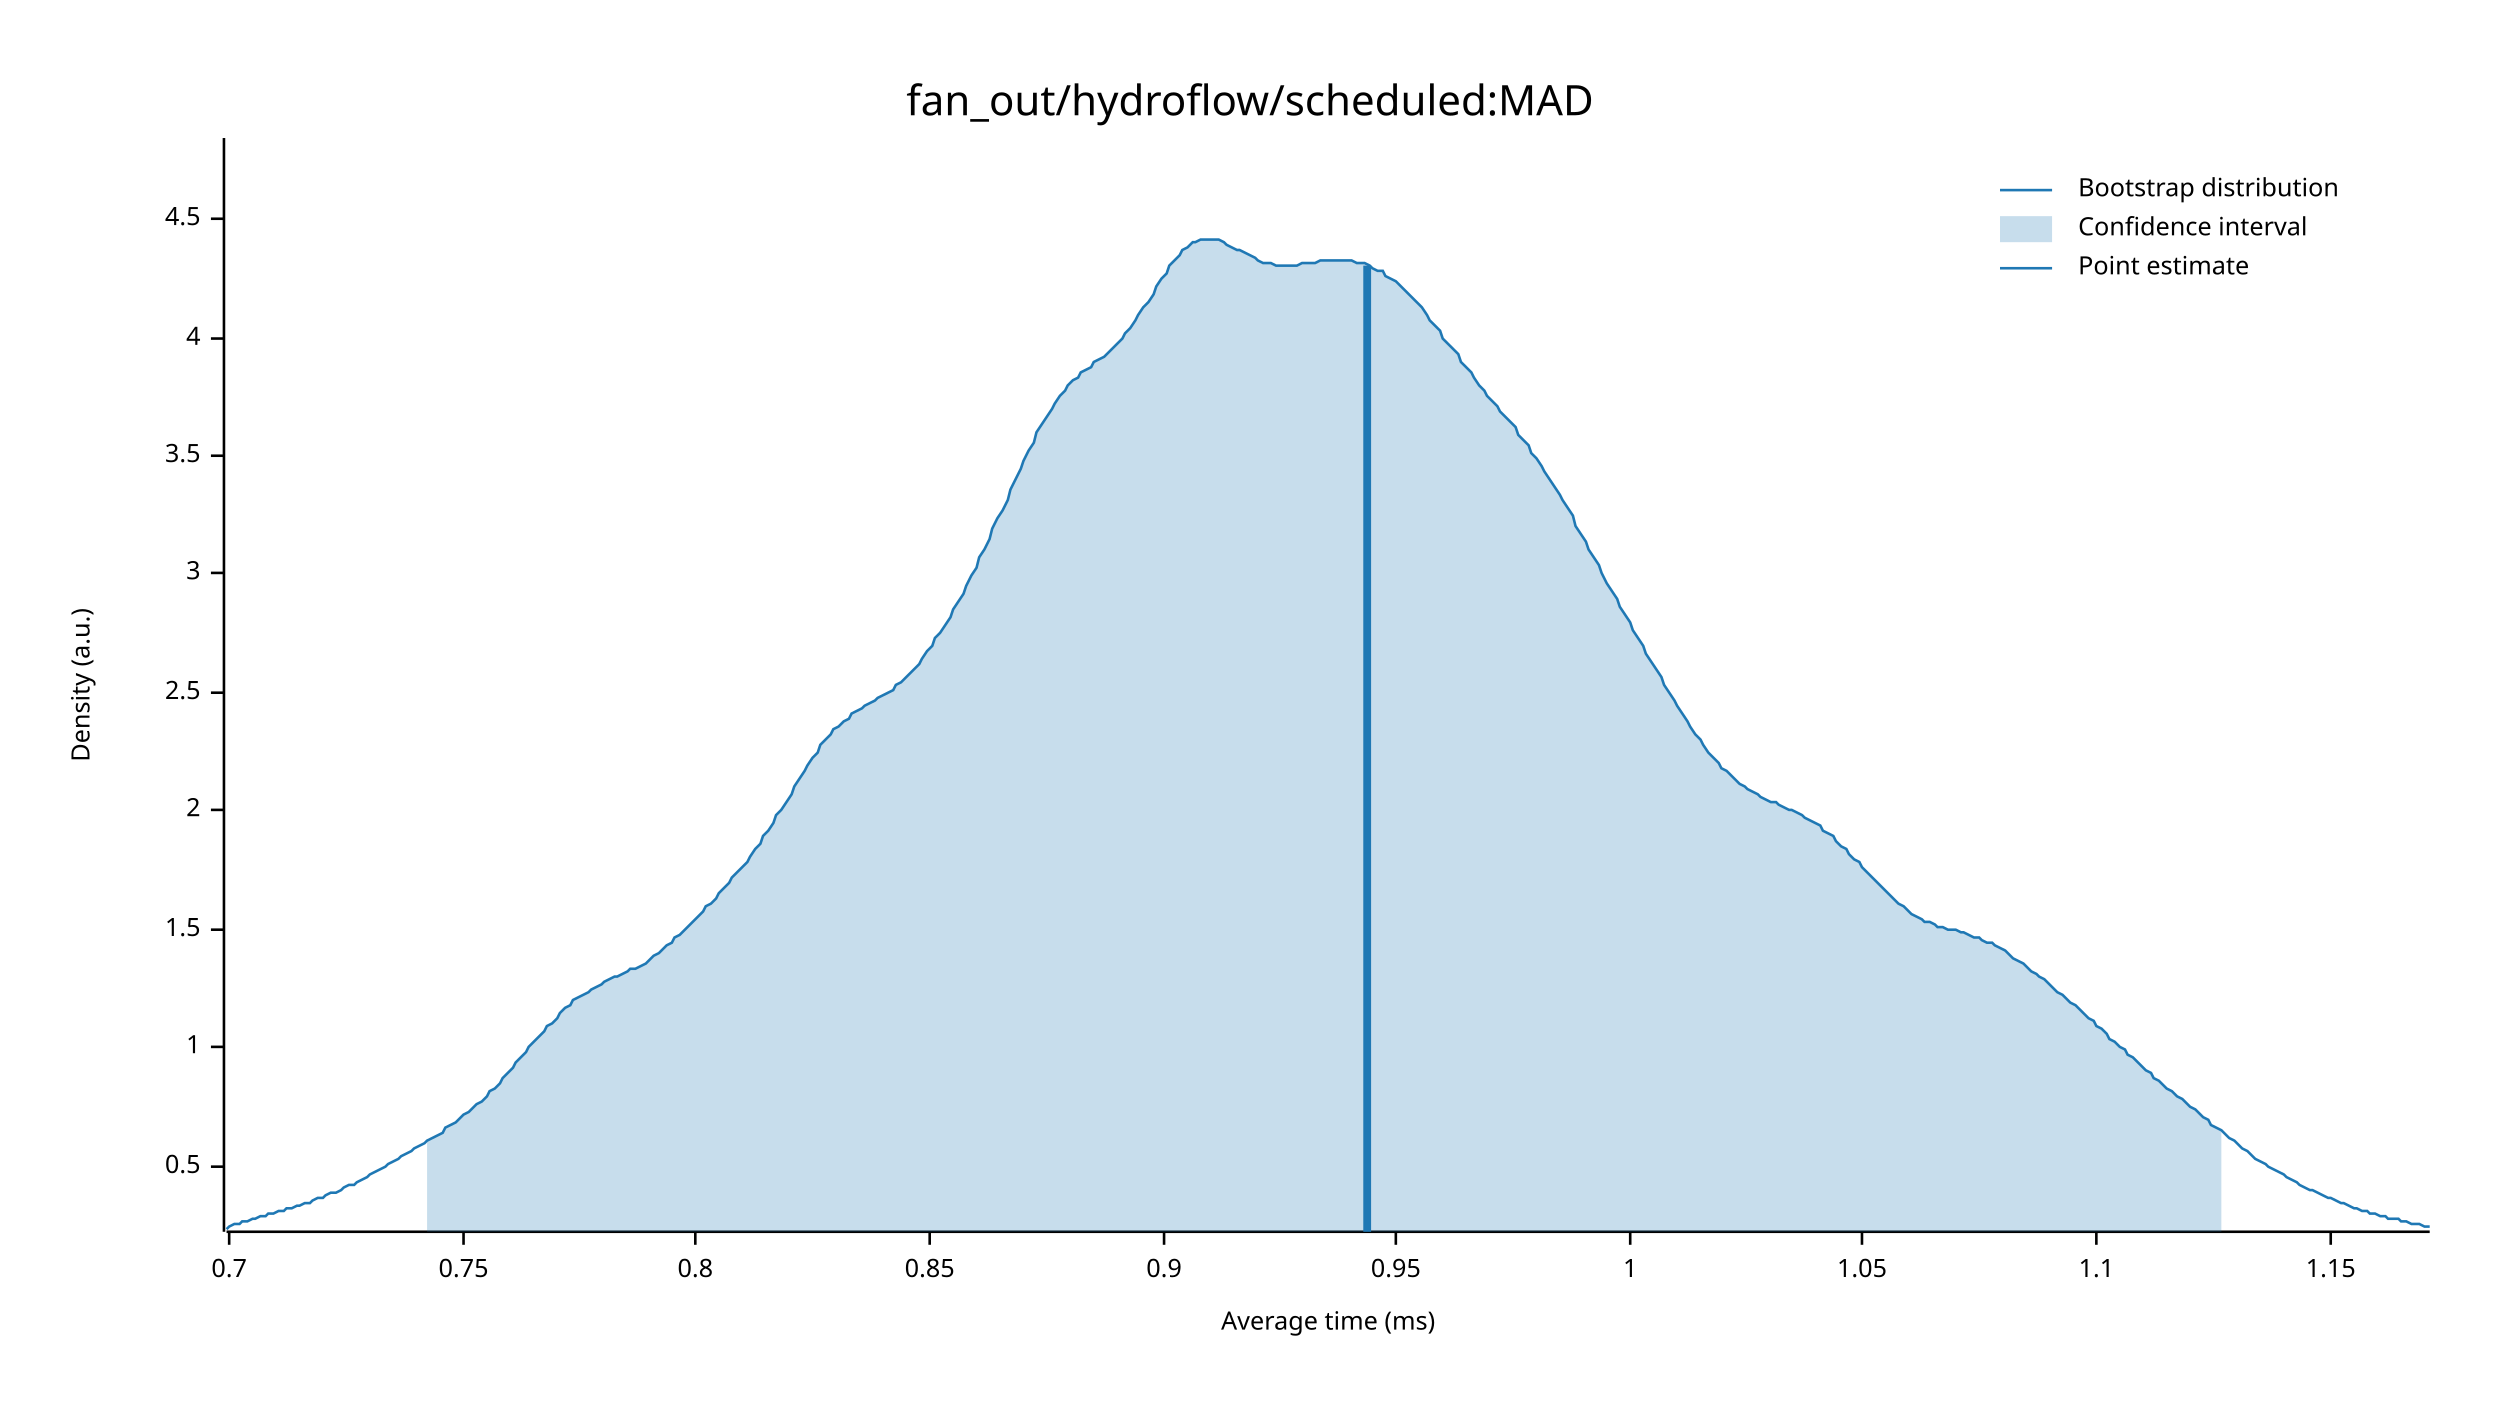
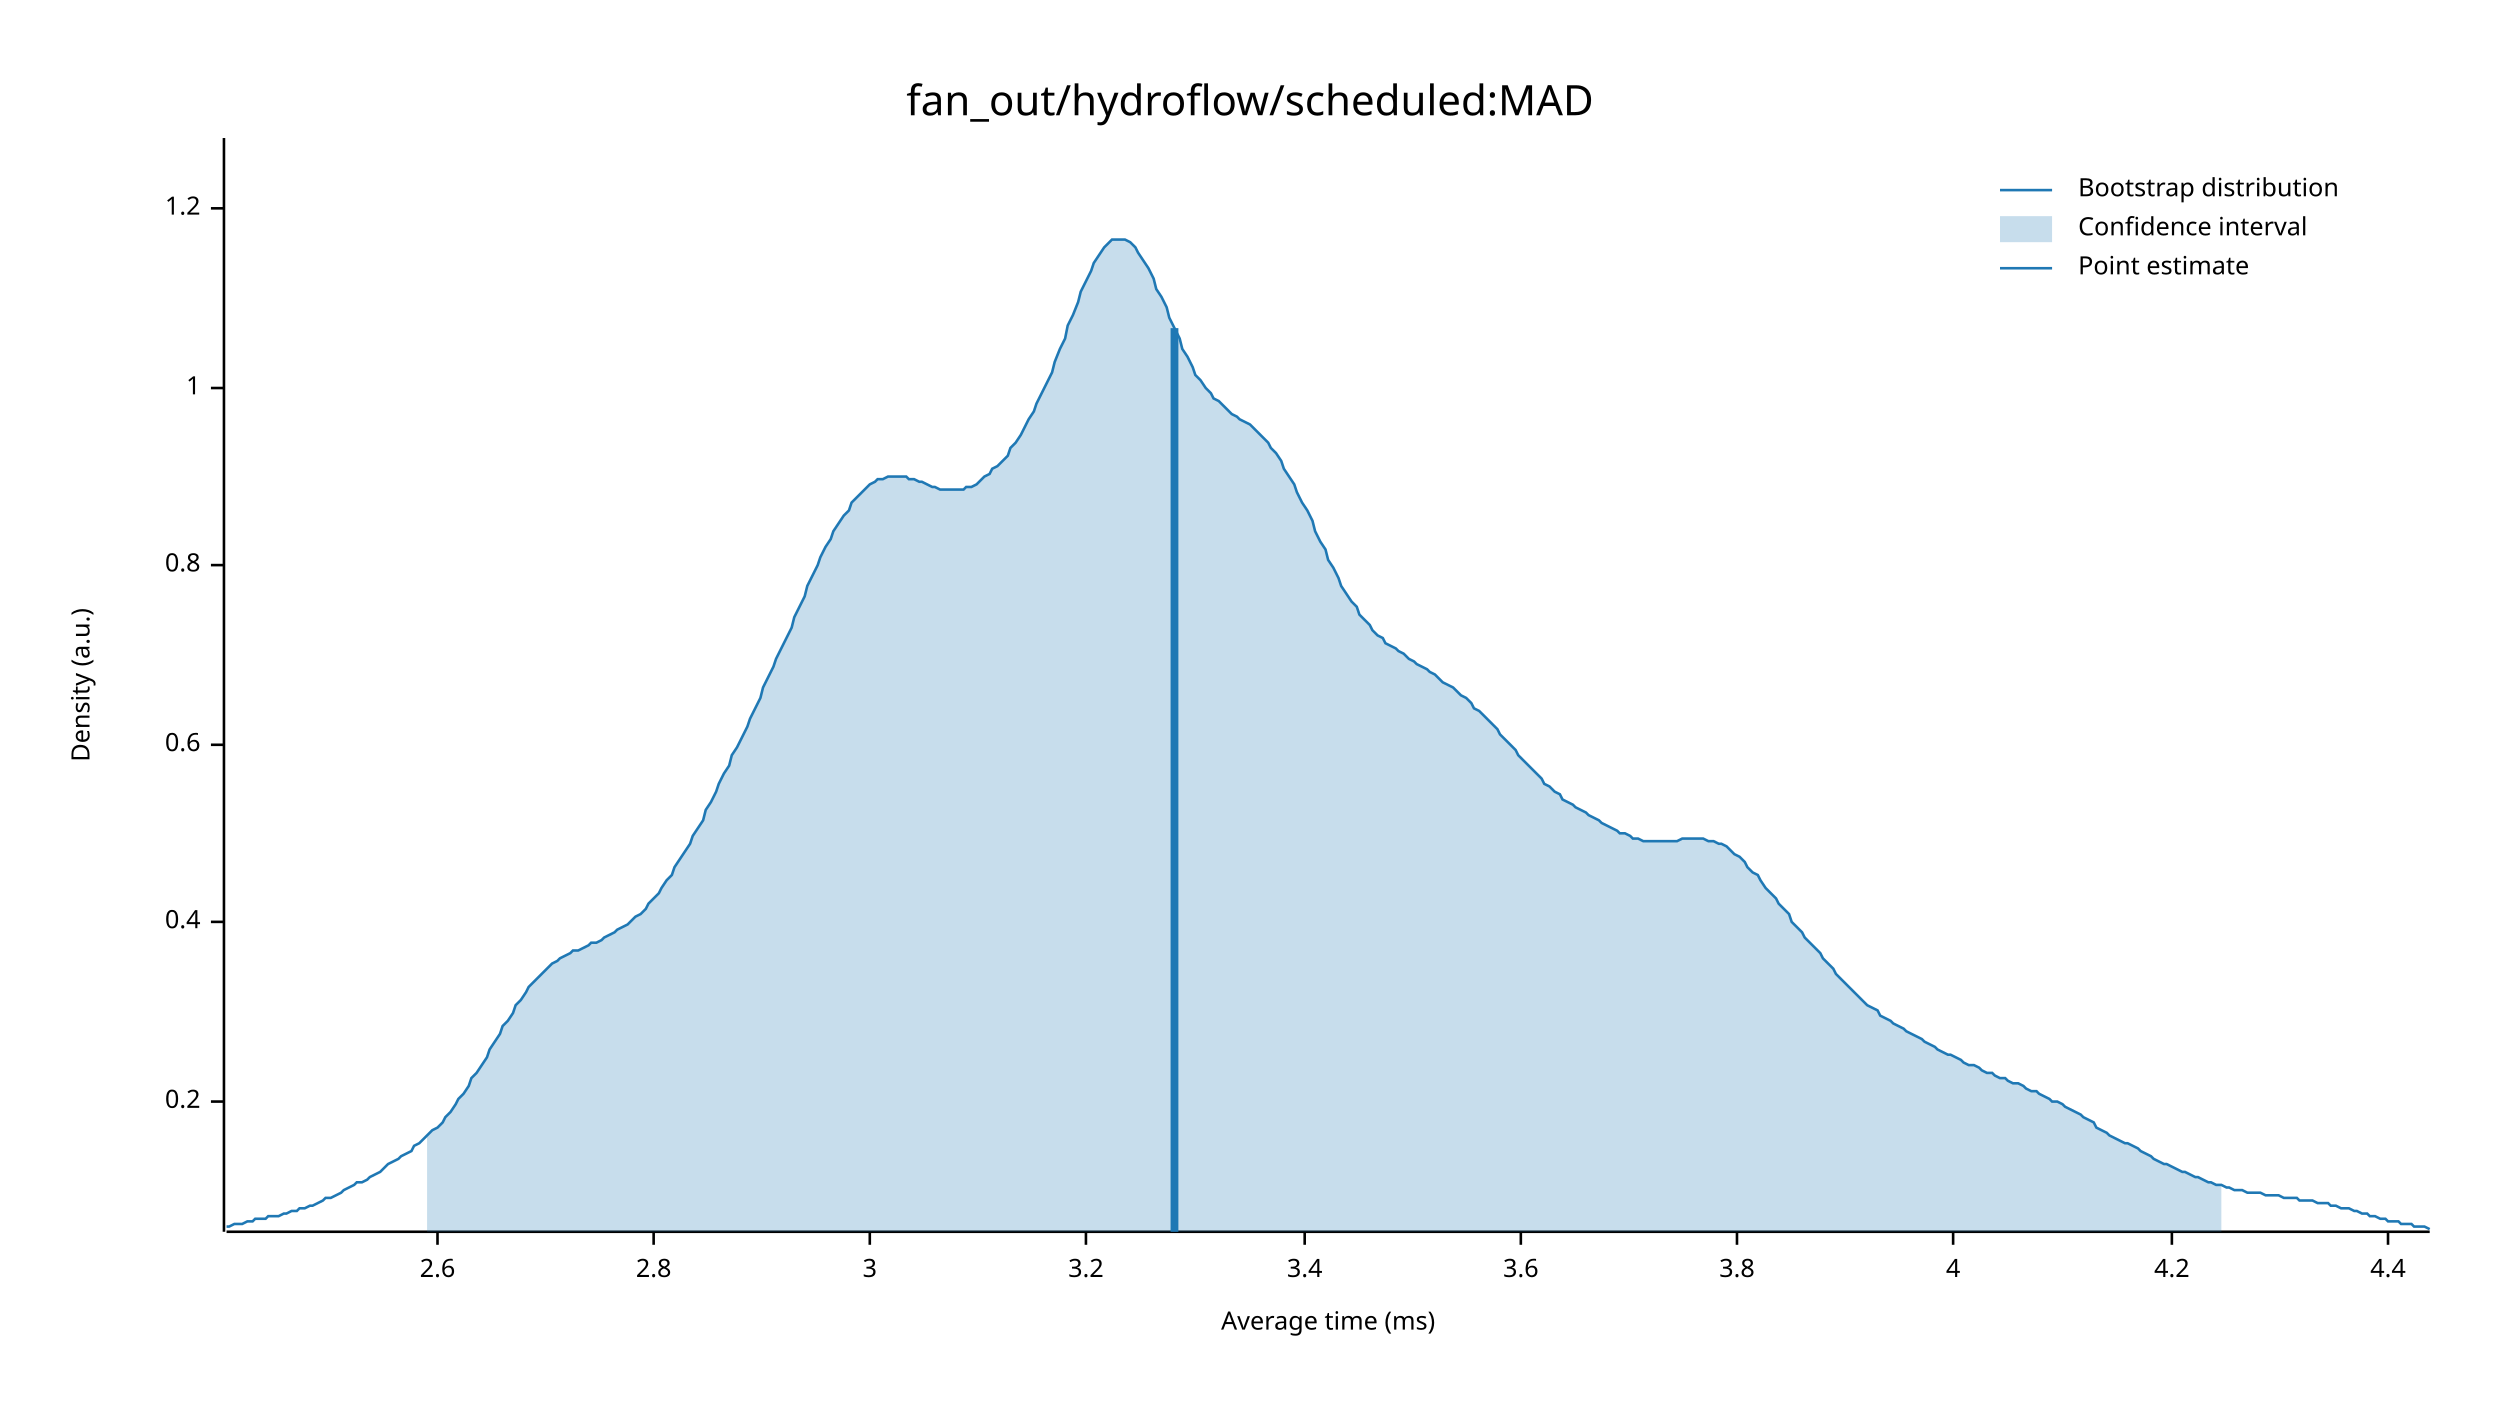
<svg xmlns="http://www.w3.org/2000/svg" width="960" height="540" viewBox="0 0 960 540">
  <text x="480" y="32" dy="0.76em" text-anchor="middle" font-family="sans-serif" font-size="16.129" opacity="1" fill="#000000">
fan_out/hydroflow/scheduled:MAD
</text>
  <text x="27" y="263" dy="0.76em" text-anchor="middle" font-family="sans-serif" font-size="9.677" opacity="1" fill="#000000" transform="rotate(270, 27, 263)">
Density (a.u.)
</text>
  <text x="510" y="513" dy="-0.5ex" text-anchor="middle" font-family="sans-serif" font-size="9.677" opacity="1" fill="#000000">
Average time (ms)
</text>
  <polyline fill="none" opacity="1" stroke="#000000" stroke-width="1" points="86,53 86,473 " />
-   <text x="77" y="448" dy="0.5ex" text-anchor="end" font-family="sans-serif" font-size="9.677" opacity="1" fill="#000000">
- 0.5
+   <text x="77" y="423" dy="0.5ex" text-anchor="end" font-family="sans-serif" font-size="9.677" opacity="1" fill="#000000">
+ 0.2
</text>
-   <polyline fill="none" opacity="1" stroke="#000000" stroke-width="1" points="81,448 86,448 " />
-   <text x="77" y="402" dy="0.5ex" text-anchor="end" font-family="sans-serif" font-size="9.677" opacity="1" fill="#000000">
+   <polyline fill="none" opacity="1" stroke="#000000" stroke-width="1" points="81,423 86,423 " />
+   <text x="77" y="354" dy="0.5ex" text-anchor="end" font-family="sans-serif" font-size="9.677" opacity="1" fill="#000000">
+ 0.4
+ </text>
+   <polyline fill="none" opacity="1" stroke="#000000" stroke-width="1" points="81,354 86,354 " />
+   <text x="77" y="286" dy="0.5ex" text-anchor="end" font-family="sans-serif" font-size="9.677" opacity="1" fill="#000000">
+ 0.6
+ </text>
+   <polyline fill="none" opacity="1" stroke="#000000" stroke-width="1" points="81,286 86,286 " />
+   <text x="77" y="217" dy="0.5ex" text-anchor="end" font-family="sans-serif" font-size="9.677" opacity="1" fill="#000000">
+ 0.8
+ </text>
+   <polyline fill="none" opacity="1" stroke="#000000" stroke-width="1" points="81,217 86,217 " />
+   <text x="77" y="149" dy="0.5ex" text-anchor="end" font-family="sans-serif" font-size="9.677" opacity="1" fill="#000000">
1
</text>
-   <polyline fill="none" opacity="1" stroke="#000000" stroke-width="1" points="81,402 86,402 " />
-   <text x="77" y="357" dy="0.5ex" text-anchor="end" font-family="sans-serif" font-size="9.677" opacity="1" fill="#000000">
- 1.5
+   <polyline fill="none" opacity="1" stroke="#000000" stroke-width="1" points="81,149 86,149 " />
+   <text x="77" y="80" dy="0.5ex" text-anchor="end" font-family="sans-serif" font-size="9.677" opacity="1" fill="#000000">
+ 1.2
</text>
-   <polyline fill="none" opacity="1" stroke="#000000" stroke-width="1" points="81,357 86,357 " />
-   <text x="77" y="311" dy="0.5ex" text-anchor="end" font-family="sans-serif" font-size="9.677" opacity="1" fill="#000000">
- 2
+   <polyline fill="none" opacity="1" stroke="#000000" stroke-width="1" points="81,80 86,80 " />
+   <polyline fill="none" opacity="1" stroke="#000000" stroke-width="1" points="87,473 933,473 " />
+   <text x="168" y="483" dy="0.76em" text-anchor="middle" font-family="sans-serif" font-size="9.677" opacity="1" fill="#000000">
+ 2.6
</text>
-   <polyline fill="none" opacity="1" stroke="#000000" stroke-width="1" points="81,311 86,311 " />
-   <text x="77" y="266" dy="0.5ex" text-anchor="end" font-family="sans-serif" font-size="9.677" opacity="1" fill="#000000">
- 2.5
+   <polyline fill="none" opacity="1" stroke="#000000" stroke-width="1" points="168,473 168,478 " />
+   <text x="251" y="483" dy="0.76em" text-anchor="middle" font-family="sans-serif" font-size="9.677" opacity="1" fill="#000000">
+ 2.8
</text>
-   <polyline fill="none" opacity="1" stroke="#000000" stroke-width="1" points="81,266 86,266 " />
-   <text x="77" y="220" dy="0.5ex" text-anchor="end" font-family="sans-serif" font-size="9.677" opacity="1" fill="#000000">
+   <polyline fill="none" opacity="1" stroke="#000000" stroke-width="1" points="251,473 251,478 " />
+   <text x="334" y="483" dy="0.76em" text-anchor="middle" font-family="sans-serif" font-size="9.677" opacity="1" fill="#000000">
3
</text>
-   <polyline fill="none" opacity="1" stroke="#000000" stroke-width="1" points="81,220 86,220 " />
-   <text x="77" y="175" dy="0.5ex" text-anchor="end" font-family="sans-serif" font-size="9.677" opacity="1" fill="#000000">
- 3.5
+   <polyline fill="none" opacity="1" stroke="#000000" stroke-width="1" points="334,473 334,478 " />
+   <text x="417" y="483" dy="0.76em" text-anchor="middle" font-family="sans-serif" font-size="9.677" opacity="1" fill="#000000">
+ 3.2
</text>
-   <polyline fill="none" opacity="1" stroke="#000000" stroke-width="1" points="81,175 86,175 " />
-   <text x="77" y="130" dy="0.5ex" text-anchor="end" font-family="sans-serif" font-size="9.677" opacity="1" fill="#000000">
+   <polyline fill="none" opacity="1" stroke="#000000" stroke-width="1" points="417,473 417,478 " />
+   <text x="501" y="483" dy="0.76em" text-anchor="middle" font-family="sans-serif" font-size="9.677" opacity="1" fill="#000000">
+ 3.4
+ </text>
+   <polyline fill="none" opacity="1" stroke="#000000" stroke-width="1" points="501,473 501,478 " />
+   <text x="584" y="483" dy="0.76em" text-anchor="middle" font-family="sans-serif" font-size="9.677" opacity="1" fill="#000000">
+ 3.6
+ </text>
+   <polyline fill="none" opacity="1" stroke="#000000" stroke-width="1" points="584,473 584,478 " />
+   <text x="667" y="483" dy="0.76em" text-anchor="middle" font-family="sans-serif" font-size="9.677" opacity="1" fill="#000000">
+ 3.8
+ </text>
+   <polyline fill="none" opacity="1" stroke="#000000" stroke-width="1" points="667,473 667,478 " />
+   <text x="750" y="483" dy="0.76em" text-anchor="middle" font-family="sans-serif" font-size="9.677" opacity="1" fill="#000000">
4
</text>
-   <polyline fill="none" opacity="1" stroke="#000000" stroke-width="1" points="81,130 86,130 " />
-   <text x="77" y="84" dy="0.5ex" text-anchor="end" font-family="sans-serif" font-size="9.677" opacity="1" fill="#000000">
- 4.5
+   <polyline fill="none" opacity="1" stroke="#000000" stroke-width="1" points="750,473 750,478 " />
+   <text x="834" y="483" dy="0.76em" text-anchor="middle" font-family="sans-serif" font-size="9.677" opacity="1" fill="#000000">
+ 4.2
</text>
-   <polyline fill="none" opacity="1" stroke="#000000" stroke-width="1" points="81,84 86,84 " />
-   <polyline fill="none" opacity="1" stroke="#000000" stroke-width="1" points="87,473 933,473 " />
-   <text x="88" y="483" dy="0.76em" text-anchor="middle" font-family="sans-serif" font-size="9.677" opacity="1" fill="#000000">
- 0.7
+   <polyline fill="none" opacity="1" stroke="#000000" stroke-width="1" points="834,473 834,478 " />
+   <text x="917" y="483" dy="0.76em" text-anchor="middle" font-family="sans-serif" font-size="9.677" opacity="1" fill="#000000">
+ 4.4
</text>
-   <polyline fill="none" opacity="1" stroke="#000000" stroke-width="1" points="88,473 88,478 " />
-   <text x="178" y="483" dy="0.76em" text-anchor="middle" font-family="sans-serif" font-size="9.677" opacity="1" fill="#000000">
- 0.75
- </text>
-   <polyline fill="none" opacity="1" stroke="#000000" stroke-width="1" points="178,473 178,478 " />
-   <text x="267" y="483" dy="0.76em" text-anchor="middle" font-family="sans-serif" font-size="9.677" opacity="1" fill="#000000">
- 0.8
- </text>
-   <polyline fill="none" opacity="1" stroke="#000000" stroke-width="1" points="267,473 267,478 " />
-   <text x="357" y="483" dy="0.76em" text-anchor="middle" font-family="sans-serif" font-size="9.677" opacity="1" fill="#000000">
- 0.85
- </text>
-   <polyline fill="none" opacity="1" stroke="#000000" stroke-width="1" points="357,473 357,478 " />
-   <text x="447" y="483" dy="0.76em" text-anchor="middle" font-family="sans-serif" font-size="9.677" opacity="1" fill="#000000">
- 0.9
- </text>
-   <polyline fill="none" opacity="1" stroke="#000000" stroke-width="1" points="447,473 447,478 " />
-   <text x="536" y="483" dy="0.76em" text-anchor="middle" font-family="sans-serif" font-size="9.677" opacity="1" fill="#000000">
- 0.95
- </text>
-   <polyline fill="none" opacity="1" stroke="#000000" stroke-width="1" points="536,473 536,478 " />
-   <text x="626" y="483" dy="0.76em" text-anchor="middle" font-family="sans-serif" font-size="9.677" opacity="1" fill="#000000">
- 1
- </text>
-   <polyline fill="none" opacity="1" stroke="#000000" stroke-width="1" points="626,473 626,478 " />
-   <text x="715" y="483" dy="0.76em" text-anchor="middle" font-family="sans-serif" font-size="9.677" opacity="1" fill="#000000">
- 1.05
- </text>
-   <polyline fill="none" opacity="1" stroke="#000000" stroke-width="1" points="715,473 715,478 " />
-   <text x="805" y="483" dy="0.76em" text-anchor="middle" font-family="sans-serif" font-size="9.677" opacity="1" fill="#000000">
- 1.1
- </text>
-   <polyline fill="none" opacity="1" stroke="#000000" stroke-width="1" points="805,473 805,478 " />
-   <text x="895" y="483" dy="0.76em" text-anchor="middle" font-family="sans-serif" font-size="9.677" opacity="1" fill="#000000">
- 1.15
- </text>
-   <polyline fill="none" opacity="1" stroke="#000000" stroke-width="1" points="895,473 895,478 " />
-   <polyline fill="none" opacity="1" stroke="#1F78B4" stroke-width="1" points="87,472 88,471 90,470 92,470 93,469 95,469 97,468 98,468 100,467 102,467 103,466 105,466 107,465 109,465 110,464 112,464 114,463 115,463 117,462 119,462 120,461 122,460 124,460 125,459 127,458 129,458 131,457 132,456 134,455 136,455 137,454 139,453 141,452 142,451 144,450 146,449 148,448 149,447 151,446 153,445 154,444 156,443 158,442 159,441 161,440 163,439 164,438 166,437 168,436 170,435 171,433 173,432 175,431 176,430 178,428 180,427 181,426 183,424 185,423 187,421 188,419 190,418 192,416 193,414 195,412 197,410 198,408 200,406 202,404 203,402 205,400 207,398 209,396 210,394 212,393 214,391 215,389 217,387 219,386 220,384 222,383 224,382 226,381 227,380 229,379 231,378 232,377 234,376 236,375 237,375 239,374 241,373 242,372 244,372 246,371 248,370 249,369 251,367 253,366 254,365 256,363 258,362 259,360 261,359 263,357 265,355 266,354 268,352 270,350 271,348 273,347 275,345 276,343 278,341 280,339 281,337 283,335 285,333 287,331 288,329 290,326 292,324 293,321 295,319 297,316 298,313 300,311 302,308 304,305 305,302 307,299 309,296 310,294 312,291 314,289 315,286 317,284 319,282 320,280 322,279 324,277 326,276 327,274 329,273 331,272 332,271 334,270 336,269 337,268 339,267 341,266 343,265 344,263 346,262 348,260 349,259 351,257 353,255 354,253 356,250 358,248 359,245 361,243 363,240 365,237 366,234 368,231 370,228 371,225 373,221 375,218 376,214 378,211 380,207 381,203 383,199 385,196 387,192 388,188 390,184 392,180 393,177 395,173 397,170 398,166 400,163 402,160 404,157 405,155 407,152 409,150 410,148 412,146 414,145 415,143 417,142 419,141 420,139 422,138 424,137 426,135 427,134 429,132 431,130 432,128 434,126 436,123 437,121 439,118 441,116 443,113 444,110 446,107 448,105 449,102 451,100 453,98 454,96 456,95 458,93 459,93 461,92 463,92 465,92 466,92 468,92 470,93 471,94 473,95 475,96 476,96 478,97 480,98 482,99 483,100 485,101 487,101 488,101 490,102 492,102 493,102 495,102 497,102 498,102 500,101 502,101 504,101 505,101 507,100 509,100 510,100 512,100 514,100 515,100 517,100 519,100 521,101 522,101 524,101 526,102 527,103 529,104 531,104 532,106 534,107 536,108 537,109 539,111 541,113 543,115 544,116 546,118 548,121 549,123 551,125 553,127 554,130 556,132 558,134 560,136 561,139 563,141 565,143 566,145 568,148 570,150 571,152 573,154 575,156 576,158 578,160 580,162 582,164 583,167 585,169 587,171 588,174 590,176 592,179 593,181 595,184 597,187 599,190 600,192 602,195 604,198 605,202 607,205 609,208 610,211 612,214 614,217 615,220 617,224 619,227 621,230 622,233 624,236 626,239 627,242 629,245 631,248 632,251 634,254 636,257 638,260 639,263 641,266 643,269 644,271 646,274 648,277 649,279 651,282 653,284 654,286 656,289 658,291 660,293 661,295 663,296 665,298 666,299 668,301 670,302 671,303 673,304 675,305 676,306 678,307 680,308 682,308 683,309 685,310 687,311 688,311 690,312 692,313 693,314 695,315 697,316 699,317 700,319 702,320 704,321 705,323 707,325 709,326 710,328 712,330 714,331 715,333 717,335 719,337 721,339 722,340 724,342 726,344 727,345 729,347 731,348 732,349 734,351 736,352 738,353 739,354 741,354 743,355 744,356 746,356 748,357 749,357 751,357 753,358 754,358 756,359 758,360 760,360 761,361 763,362 765,362 766,363 768,364 770,365 771,366 773,368 775,369 777,370 778,371 780,373 782,374 783,375 785,376 787,378 788,379 790,381 792,382 793,383 795,385 797,386 799,388 800,389 802,391 804,392 805,394 807,395 809,397 810,399 812,400 814,402 816,403 817,405 819,406 821,408 822,409 824,411 826,412 827,414 829,415 831,417 832,418 834,419 836,421 838,422 839,423 841,425 843,426 844,427 846,429 848,430 849,432 851,433 853,434 855,436 856,437 858,438 860,440 861,441 863,442 865,444 866,445 868,446 870,447 871,448 873,449 875,450 877,451 878,452 880,453 882,454 883,455 885,456 887,457 888,457 890,458 892,459 894,460 895,460 897,461 899,462 900,462 902,463 904,464 905,464 907,465 909,465 910,466 912,466 914,467 916,467 917,468 919,468 921,468 922,469 924,469 926,470 927,470 929,470 931,471 933,471 " />
-   <polygon opacity="0.25" fill="#1F78B4" points="164,438 166,437 168,436 170,435 171,433 173,432 175,431 176,430 178,428 180,427 181,426 183,424 185,423 187,421 188,419 190,418 192,416 193,414 195,412 197,410 198,408 200,406 202,404 203,402 205,400 207,398 209,396 210,394 212,393 214,391 215,389 217,387 219,386 220,384 222,383 224,382 226,381 227,380 229,379 231,378 232,377 234,376 236,375 237,375 239,374 241,373 242,372 244,372 246,371 248,370 249,369 251,367 253,366 254,365 256,363 258,362 259,360 261,359 263,357 265,355 266,354 268,352 270,350 271,348 273,347 275,345 276,343 278,341 280,339 281,337 283,335 285,333 287,331 288,329 290,326 292,324 293,321 295,319 297,316 298,313 300,311 302,308 304,305 305,302 307,299 309,296 310,294 312,291 314,289 315,286 317,284 319,282 320,280 322,279 324,277 326,276 327,274 329,273 331,272 332,271 334,270 336,269 337,268 339,267 341,266 343,265 344,263 346,262 348,260 349,259 351,257 353,255 354,253 356,250 358,248 359,245 361,243 363,240 365,237 366,234 368,231 370,228 371,225 373,221 375,218 376,214 378,211 380,207 381,203 383,199 385,196 387,192 388,188 390,184 392,180 393,177 395,173 397,170 398,166 400,163 402,160 404,157 405,155 407,152 409,150 410,148 412,146 414,145 415,143 417,142 419,141 420,139 422,138 424,137 426,135 427,134 429,132 431,130 432,128 434,126 436,123 437,121 439,118 441,116 443,113 444,110 446,107 448,105 449,102 451,100 453,98 454,96 456,95 458,93 459,93 461,92 463,92 465,92 466,92 468,92 470,93 471,94 473,95 475,96 476,96 478,97 480,98 482,99 483,100 485,101 487,101 488,101 490,102 492,102 493,102 495,102 497,102 498,102 500,101 502,101 504,101 505,101 507,100 509,100 510,100 512,100 514,100 515,100 517,100 519,100 521,101 522,101 524,101 526,102 527,103 529,104 531,104 532,106 534,107 536,108 537,109 539,111 541,113 543,115 544,116 546,118 548,121 549,123 551,125 553,127 554,130 556,132 558,134 560,136 561,139 563,141 565,143 566,145 568,148 570,150 571,152 573,154 575,156 576,158 578,160 580,162 582,164 583,167 585,169 587,171 588,174 590,176 592,179 593,181 595,184 597,187 599,190 600,192 602,195 604,198 605,202 607,205 609,208 610,211 612,214 614,217 615,220 617,224 619,227 621,230 622,233 624,236 626,239 627,242 629,245 631,248 632,251 634,254 636,257 638,260 639,263 641,266 643,269 644,271 646,274 648,277 649,279 651,282 653,284 654,286 656,289 658,291 660,293 661,295 663,296 665,298 666,299 668,301 670,302 671,303 673,304 675,305 676,306 678,307 680,308 682,308 683,309 685,310 687,311 688,311 690,312 692,313 693,314 695,315 697,316 699,317 700,319 702,320 704,321 705,323 707,325 709,326 710,328 712,330 714,331 715,333 717,335 719,337 721,339 722,340 724,342 726,344 727,345 729,347 731,348 732,349 734,351 736,352 738,353 739,354 741,354 743,355 744,356 746,356 748,357 749,357 751,357 753,358 754,358 756,359 758,360 760,360 761,361 763,362 765,362 766,363 768,364 770,365 771,366 773,368 775,369 777,370 778,371 780,373 782,374 783,375 785,376 787,378 788,379 790,381 792,382 793,383 795,385 797,386 799,388 800,389 802,391 804,392 805,394 807,395 809,397 810,399 812,400 814,402 816,403 817,405 819,406 821,408 822,409 824,411 826,412 827,414 829,415 831,417 832,418 834,419 836,421 838,422 839,423 841,425 843,426 844,427 846,429 848,430 849,432 851,433 853,434 853,473 164,473 " />
-   <polyline fill="none" opacity="1" stroke="#1F78B4" stroke-width="3" points="525,473 525,102 " />
+   <polyline fill="none" opacity="1" stroke="#000000" stroke-width="1" points="917,473 917,478 " />
+   <polyline fill="none" opacity="1" stroke="#1F78B4" stroke-width="1" points="87,471 88,471 90,470 92,470 93,470 95,469 97,469 98,468 100,468 102,468 103,467 105,467 107,467 109,466 110,466 112,465 114,465 115,464 117,464 119,463 120,463 122,462 124,461 125,460 127,460 129,459 131,458 132,457 134,456 136,455 137,454 139,454 141,453 142,452 144,451 146,450 148,448 149,447 151,446 153,445 154,444 156,443 158,442 159,440 161,439 163,437 164,436 166,434 168,433 170,431 171,429 173,427 175,424 176,422 178,420 180,417 181,414 183,412 185,409 187,406 188,403 190,400 192,397 193,394 195,392 197,389 198,386 200,384 202,381 203,379 205,377 207,375 209,373 210,372 212,370 214,369 215,368 217,367 219,366 220,365 222,365 224,364 226,363 227,362 229,362 231,361 232,360 234,359 236,358 237,357 239,356 241,355 242,354 244,352 246,351 248,349 249,347 251,345 253,343 254,341 256,338 258,336 259,333 261,330 263,327 265,324 266,321 268,318 270,315 271,311 273,308 275,304 276,301 278,297 280,294 281,290 283,287 285,283 287,279 288,276 290,272 292,268 293,264 295,260 297,256 298,253 300,249 302,245 304,241 305,237 307,233 309,229 310,225 312,221 314,217 315,214 317,210 319,207 320,204 322,201 324,198 326,196 327,193 329,191 331,189 332,188 334,186 336,185 337,184 339,184 341,183 343,183 344,183 346,183 348,183 349,184 351,184 353,185 354,185 356,186 358,187 359,187 361,188 363,188 365,188 366,188 368,188 370,188 371,187 373,187 375,186 376,185 378,183 380,182 381,180 383,179 385,177 387,175 388,172 390,170 392,167 393,165 395,161 397,158 398,155 400,151 402,147 404,143 405,139 407,134 409,130 410,125 412,121 414,116 415,112 417,108 419,104 420,101 422,98 424,95 426,93 427,92 429,92 431,92 432,92 434,93 436,95 437,97 439,100 441,103 443,107 444,111 446,114 448,118 449,122 451,126 453,130 454,134 456,137 458,141 459,144 461,146 463,149 465,151 466,153 468,154 470,156 471,157 473,159 475,160 476,161 478,162 480,163 482,165 483,166 485,168 487,170 488,172 490,174 492,177 493,180 495,183 497,186 498,189 500,193 502,196 504,200 505,204 507,208 509,211 510,215 512,218 514,222 515,225 517,228 519,231 521,233 522,236 524,238 526,240 527,242 529,244 531,245 532,247 534,248 536,249 537,250 539,251 541,253 543,254 544,255 546,256 548,257 549,258 551,259 553,261 554,262 556,263 558,264 560,266 561,267 563,268 565,270 566,272 568,273 570,275 571,276 573,278 575,280 576,282 578,284 580,286 582,288 583,290 585,292 587,294 588,295 590,297 592,299 593,301 595,302 597,304 599,305 600,307 602,308 604,309 605,310 607,311 609,312 610,313 612,314 614,315 615,316 617,317 619,318 621,319 622,320 624,320 626,321 627,322 629,322 631,323 632,323 634,323 636,323 638,323 639,323 641,323 643,323 644,323 646,322 648,322 649,322 651,322 653,322 654,322 656,323 658,323 660,324 661,324 663,325 665,327 666,328 668,329 670,331 671,333 673,335 675,336 676,338 678,341 680,343 682,345 683,347 685,349 687,351 688,354 690,356 692,358 693,360 695,362 697,364 699,366 700,368 702,370 704,372 705,374 707,376 709,378 710,379 712,381 714,383 715,384 717,386 719,387 721,388 722,390 724,391 726,392 727,393 729,394 731,395 732,396 734,397 736,398 738,399 739,400 741,401 743,402 744,403 746,404 748,405 749,405 751,406 753,407 754,408 756,409 758,409 760,410 761,411 763,412 765,412 766,413 768,414 770,414 771,415 773,416 775,416 777,417 778,418 780,419 782,419 783,420 785,421 787,422 788,423 790,423 792,424 793,425 795,426 797,427 799,428 800,429 802,430 804,431 805,433 807,434 809,435 810,436 812,437 814,438 816,439 817,439 819,440 821,441 822,442 824,443 826,444 827,445 829,446 831,447 832,447 834,448 836,449 838,450 839,450 841,451 843,452 844,452 846,453 848,454 849,454 851,455 853,455 855,456 856,456 858,457 860,457 861,457 863,458 865,458 866,458 868,458 870,459 871,459 873,459 875,459 877,460 878,460 880,460 882,460 883,461 885,461 887,461 888,461 890,462 892,462 894,462 895,463 897,463 899,464 900,464 902,464 904,465 905,465 907,466 909,466 910,467 912,467 914,468 916,468 917,469 919,469 921,469 922,470 924,470 926,470 927,471 929,471 931,471 933,472 " />
+   <polygon opacity="0.25" fill="#1F78B4" points="164,436 166,434 168,433 170,431 171,429 173,427 175,424 176,422 178,420 180,417 181,414 183,412 185,409 187,406 188,403 190,400 192,397 193,394 195,392 197,389 198,386 200,384 202,381 203,379 205,377 207,375 209,373 210,372 212,370 214,369 215,368 217,367 219,366 220,365 222,365 224,364 226,363 227,362 229,362 231,361 232,360 234,359 236,358 237,357 239,356 241,355 242,354 244,352 246,351 248,349 249,347 251,345 253,343 254,341 256,338 258,336 259,333 261,330 263,327 265,324 266,321 268,318 270,315 271,311 273,308 275,304 276,301 278,297 280,294 281,290 283,287 285,283 287,279 288,276 290,272 292,268 293,264 295,260 297,256 298,253 300,249 302,245 304,241 305,237 307,233 309,229 310,225 312,221 314,217 315,214 317,210 319,207 320,204 322,201 324,198 326,196 327,193 329,191 331,189 332,188 334,186 336,185 337,184 339,184 341,183 343,183 344,183 346,183 348,183 349,184 351,184 353,185 354,185 356,186 358,187 359,187 361,188 363,188 365,188 366,188 368,188 370,188 371,187 373,187 375,186 376,185 378,183 380,182 381,180 383,179 385,177 387,175 388,172 390,170 392,167 393,165 395,161 397,158 398,155 400,151 402,147 404,143 405,139 407,134 409,130 410,125 412,121 414,116 415,112 417,108 419,104 420,101 422,98 424,95 426,93 427,92 429,92 431,92 432,92 434,93 436,95 437,97 439,100 441,103 443,107 444,111 446,114 448,118 449,122 451,126 453,130 454,134 456,137 458,141 459,144 461,146 463,149 465,151 466,153 468,154 470,156 471,157 473,159 475,160 476,161 478,162 480,163 482,165 483,166 485,168 487,170 488,172 490,174 492,177 493,180 495,183 497,186 498,189 500,193 502,196 504,200 505,204 507,208 509,211 510,215 512,218 514,222 515,225 517,228 519,231 521,233 522,236 524,238 526,240 527,242 529,244 531,245 532,247 534,248 536,249 537,250 539,251 541,253 543,254 544,255 546,256 548,257 549,258 551,259 553,261 554,262 556,263 558,264 560,266 561,267 563,268 565,270 566,272 568,273 570,275 571,276 573,278 575,280 576,282 578,284 580,286 582,288 583,290 585,292 587,294 588,295 590,297 592,299 593,301 595,302 597,304 599,305 600,307 602,308 604,309 605,310 607,311 609,312 610,313 612,314 614,315 615,316 617,317 619,318 621,319 622,320 624,320 626,321 627,322 629,322 631,323 632,323 634,323 636,323 638,323 639,323 641,323 643,323 644,323 646,322 648,322 649,322 651,322 653,322 654,322 656,323 658,323 660,324 661,324 663,325 665,327 666,328 668,329 670,331 671,333 673,335 675,336 676,338 678,341 680,343 682,345 683,347 685,349 687,351 688,354 690,356 692,358 693,360 695,362 697,364 699,366 700,368 702,370 704,372 705,374 707,376 709,378 710,379 712,381 714,383 715,384 717,386 719,387 721,388 722,390 724,391 726,392 727,393 729,394 731,395 732,396 734,397 736,398 738,399 739,400 741,401 743,402 744,403 746,404 748,405 749,405 751,406 753,407 754,408 756,409 758,409 760,410 761,411 763,412 765,412 766,413 768,414 770,414 771,415 773,416 775,416 777,417 778,418 780,419 782,419 783,420 785,421 787,422 788,423 790,423 792,424 793,425 795,426 797,427 799,428 800,429 802,430 804,431 805,433 807,434 809,435 810,436 812,437 814,438 816,439 817,439 819,440 821,441 822,442 824,443 826,444 827,445 829,446 831,447 832,447 834,448 836,449 838,450 839,450 841,451 843,452 844,452 846,453 848,454 849,454 851,455 853,455 853,473 164,473 " />
+   <polyline fill="none" opacity="1" stroke="#1F78B4" stroke-width="3" points="451,473 451,126 " />
  <text x="798" y="68" dy="0.76em" text-anchor="start" font-family="sans-serif" font-size="9.677" opacity="1" fill="#000000">
Bootstrap distribution
</text>
  <text x="798" y="83" dy="0.76em" text-anchor="start" font-family="sans-serif" font-size="9.677" opacity="1" fill="#000000">
Confidence interval
</text>
  <text x="798" y="98" dy="0.76em" text-anchor="start" font-family="sans-serif" font-size="9.677" opacity="1" fill="#000000">
Point estimate
</text>
  <polyline fill="none" opacity="1" stroke="#1F78B4" stroke-width="1" points="768,73 788,73 " />
  <rect x="768" y="83" width="20" height="10" opacity="0.25" fill="#1F78B4" stroke="none" />
  <polyline fill="none" opacity="1" stroke="#1F78B4" stroke-width="1" points="768,103 788,103 " />
</svg>
